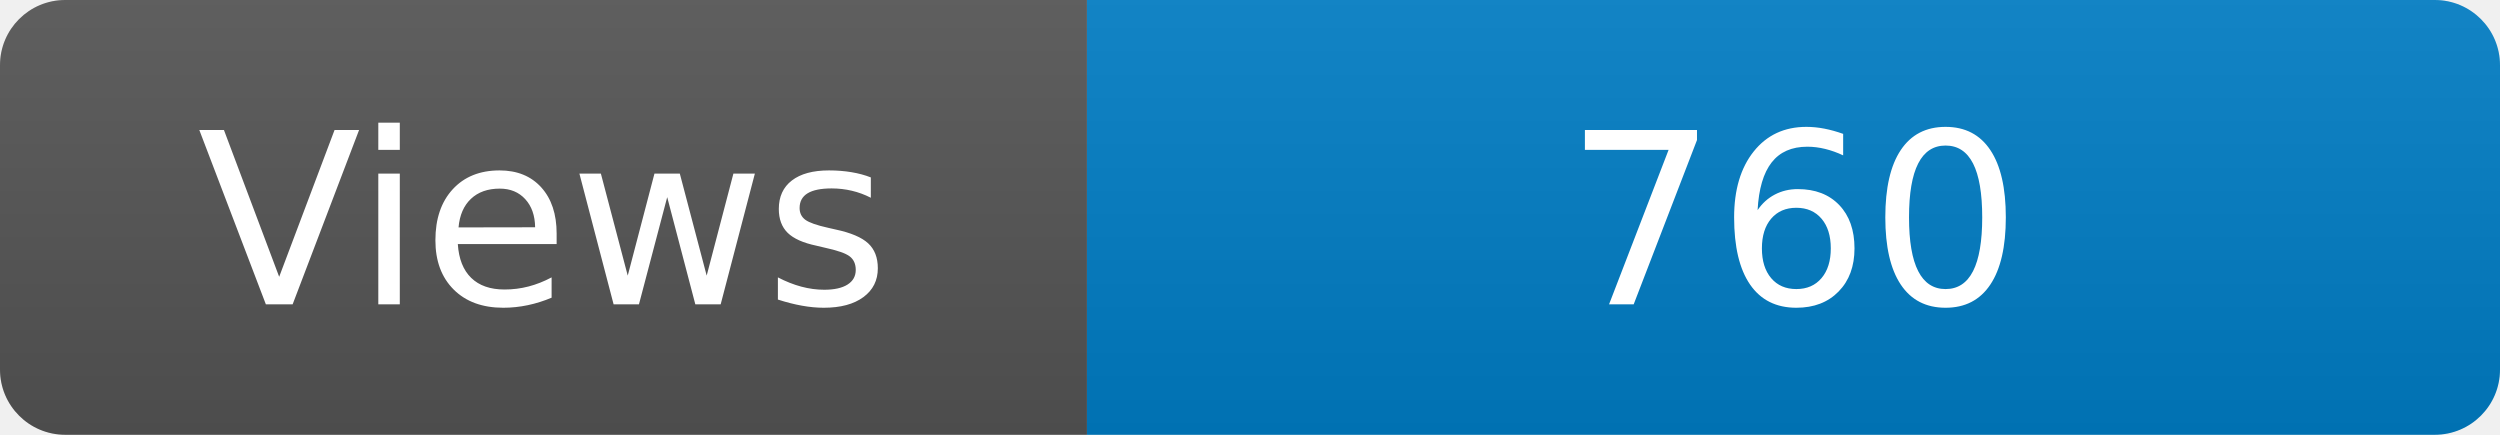
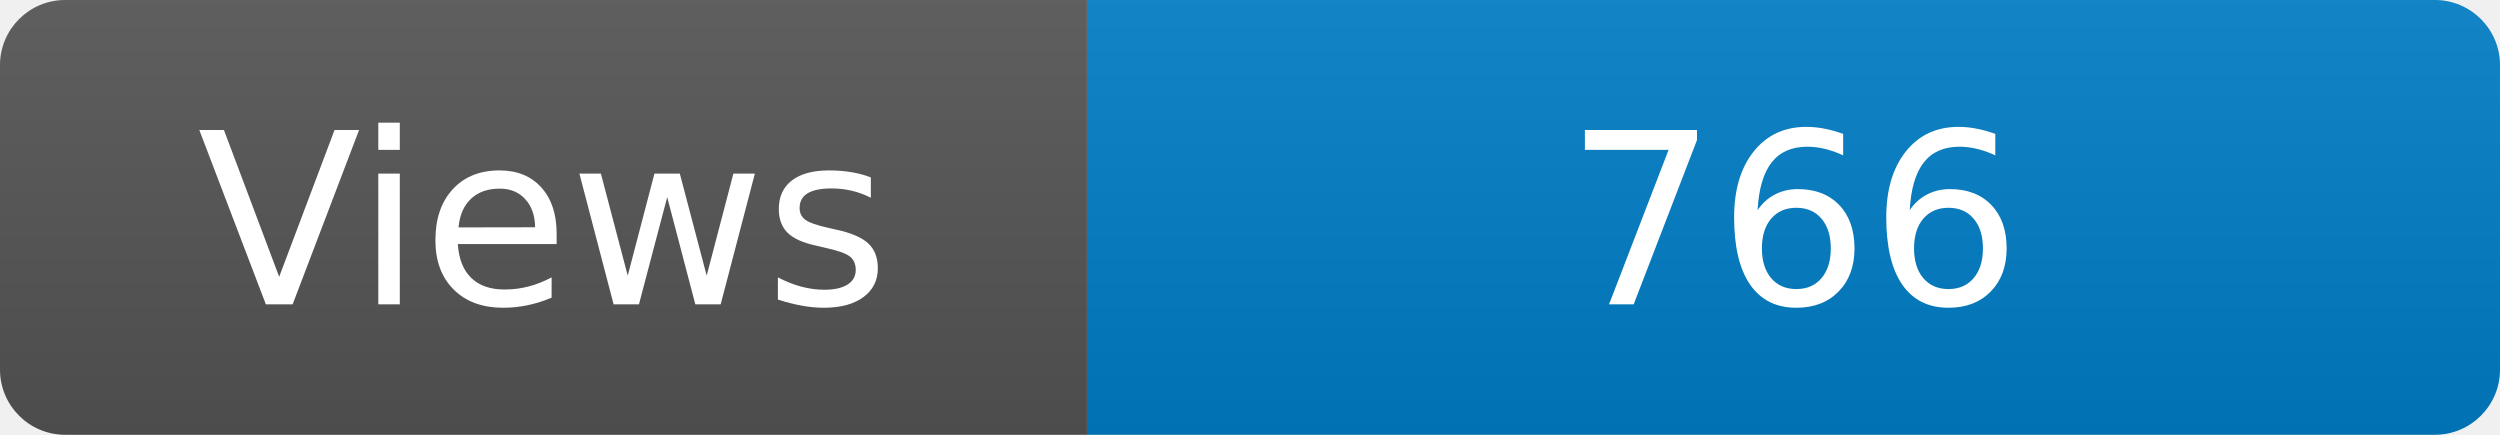
<svg xmlns="http://www.w3.org/2000/svg" width="115" height="20" role="img" aria-label="Maintained?: yes">
  <linearGradient id="s" x2="0" y2="100%">
    <stop offset="0" stop-color="#bbb" stop-opacity=".1" />
    <stop offset="1" stop-opacity=".1" />
  </linearGradient>
  <clipPath id="r">
    <rect width="115" height="20" rx="3" fill="#fff" />
  </clipPath>
  <g clip-path="url(#r)">
    <rect width="50" height="20" fill="#555" />
    <rect x="50" width="160" height="20" fill="#007ec6" />
    <rect width="115" height="20" fill="url(#s)" />
  </g>
  <g fill="#fff" text-anchor="middle" font-family="Verdana,Geneva,DejaVu Sans,sans-serif" font-size="110">
    <text x="250" y="140" transform="scale(.1)" fill="#fff">Views</text>
-     <text x="825" y="140" transform="scale(.1)" fill="#fff">760</text>
+     <text x="825" y="140" transform="scale(.1)" fill="#fff">766</text>
  </g>
</svg>
